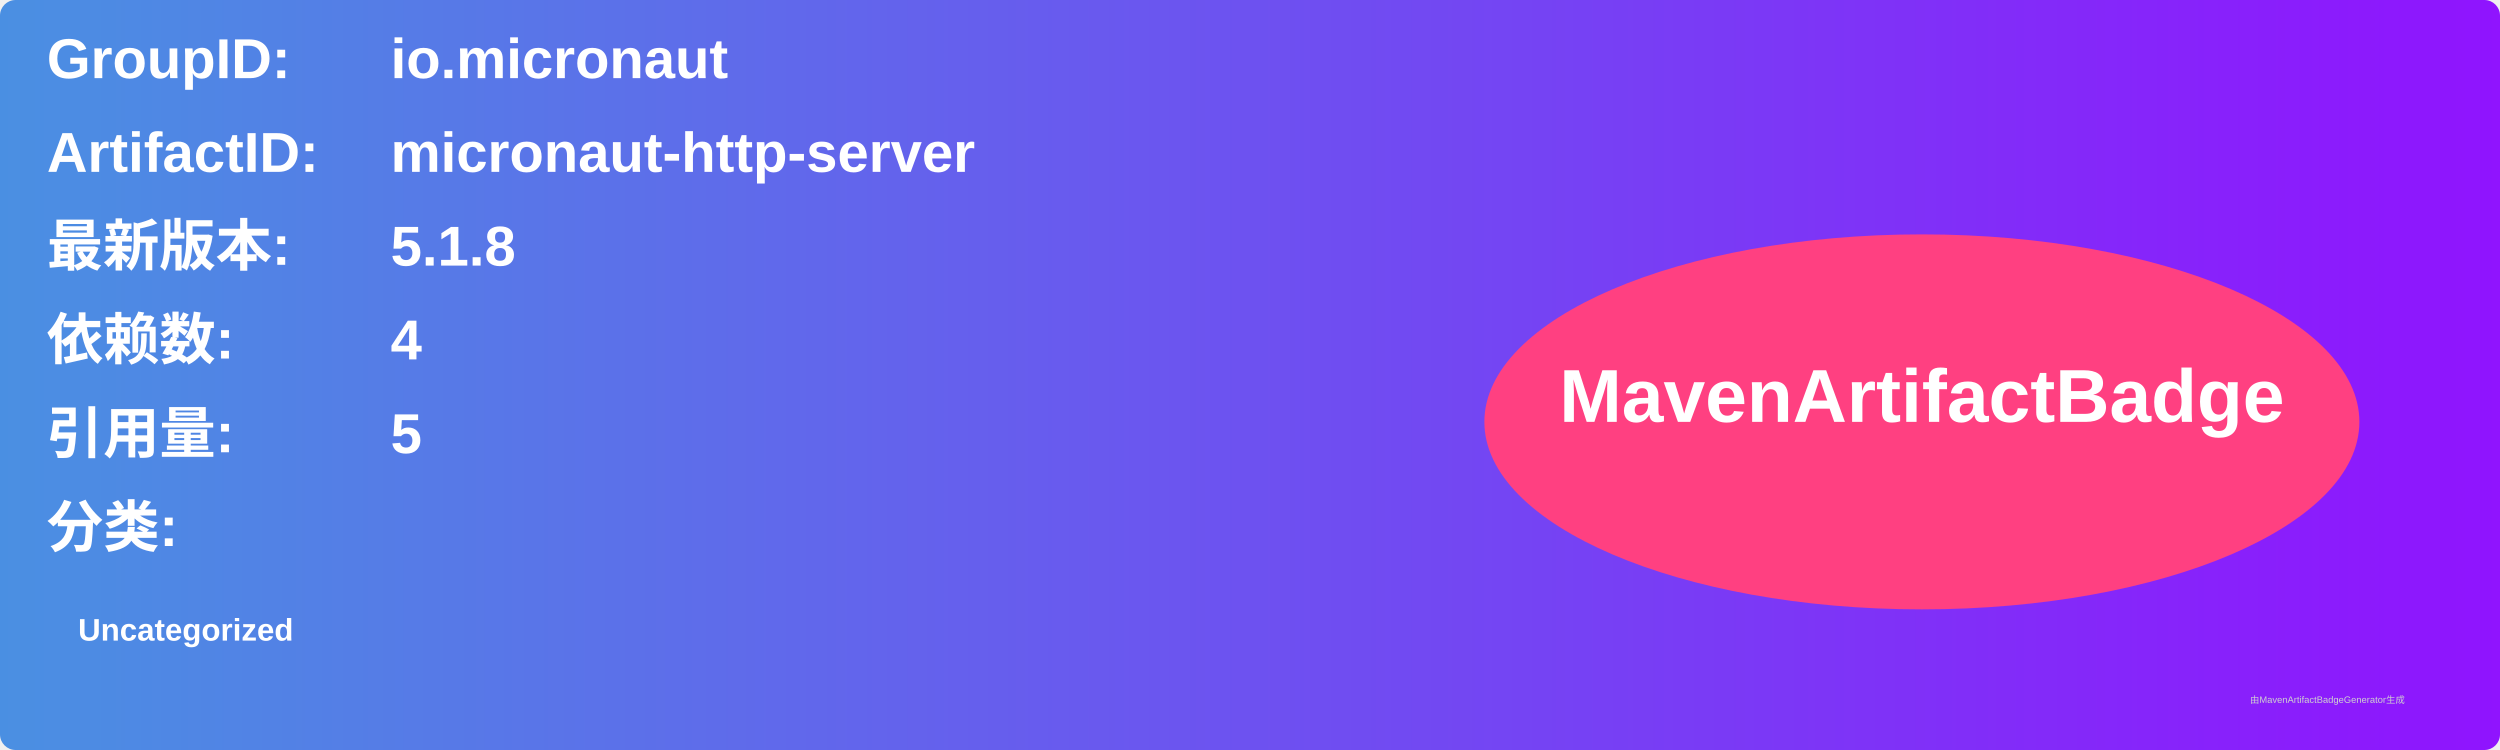
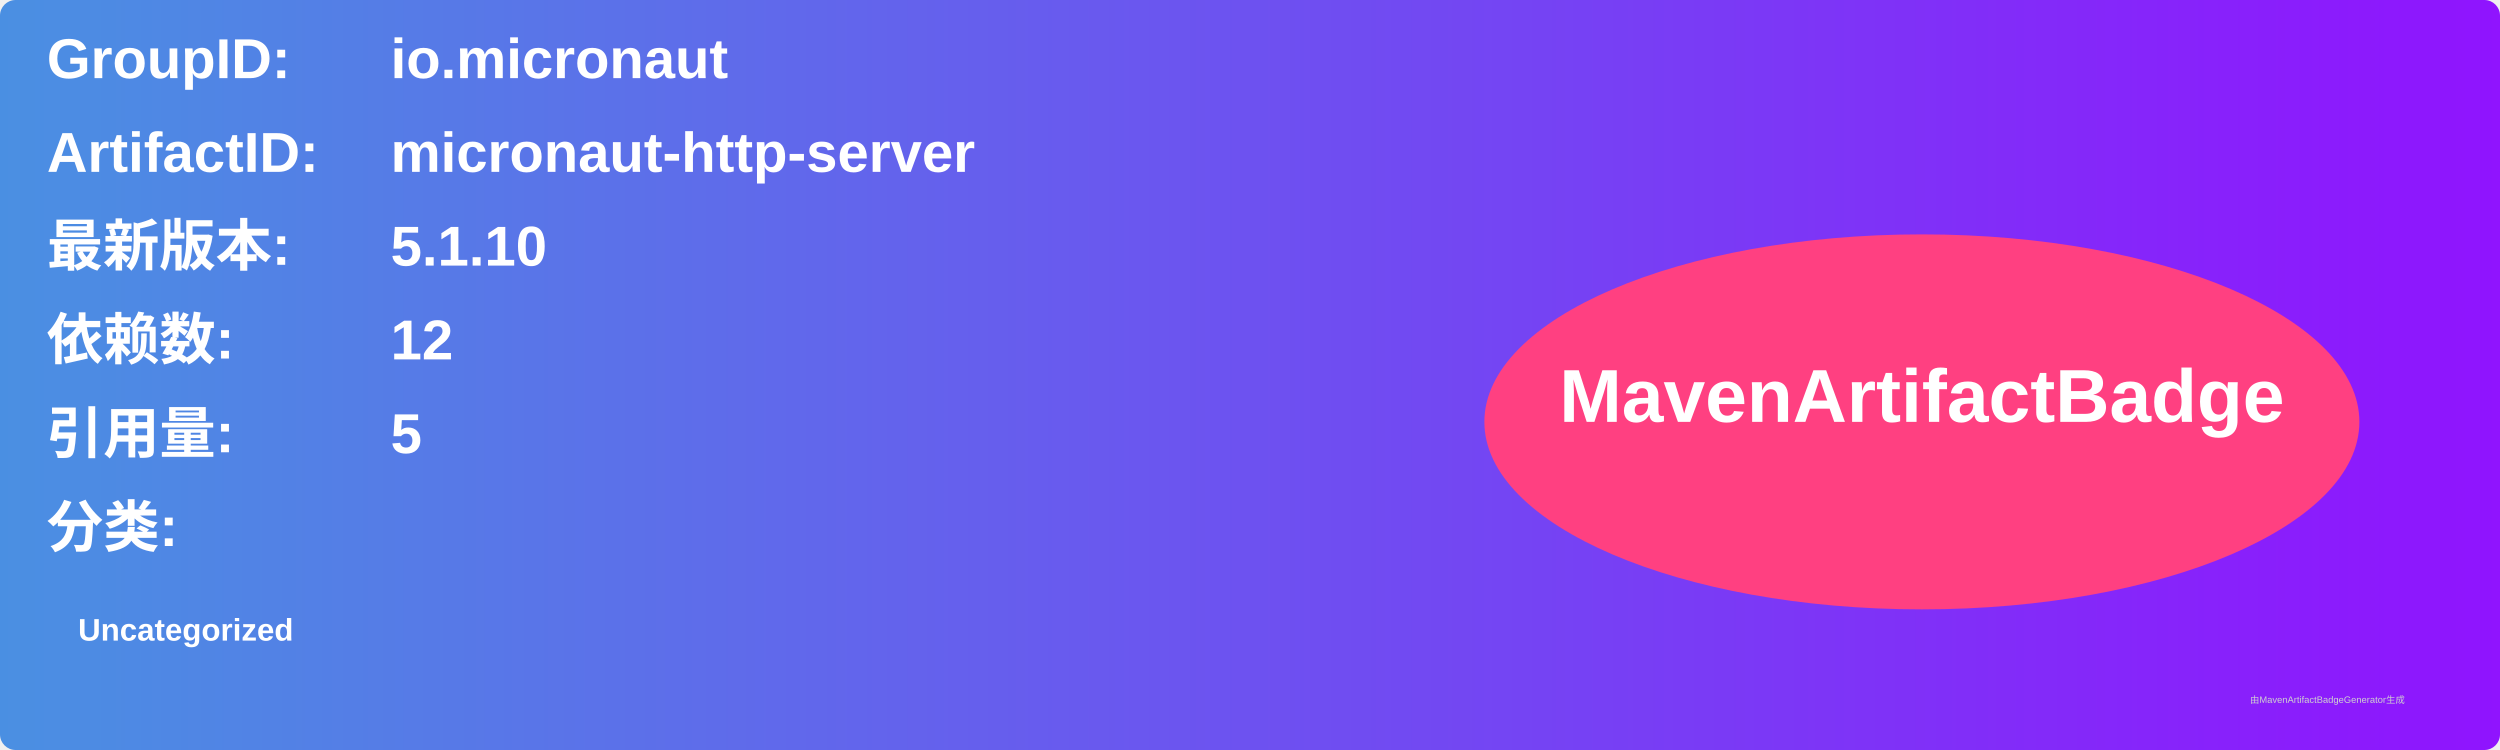
<svg xmlns="http://www.w3.org/2000/svg" width="800" height="240" viewBox="0 0 800 240">
  <linearGradient id="grad" x1="0%" y1="0%" x2="100%" y2="0%">
    <stop offset="0%" stop-color="#4a90e2" />
    <stop offset="100%" stop-color="#9013fe" />
  </linearGradient>
  <rect width="100%" height="100%" rx="5" ry="5" fill="url(#grad)" />
  <g transform="translate(15, 15)">
    <text x="0" y="10" font-family="Arial" font-size="18" fill="white" font-weight="bold" width="260">GroupID:</text>
    <text x="110" y="10" font-family="Arial" font-size="18" fill="white" font-weight="bold" width="460">io.micronaut</text>
    <text x="0" y="40" font-family="Arial" font-size="18" fill="white" font-weight="bold" width="260">ArtifactID:</text>
    <text x="110" y="40" font-family="Arial" font-size="18" fill="white" font-weight="bold" width="460">micronaut-http-server</text>
    <text x="0" y="70" font-family="Arial" font-size="18" fill="white" font-weight="bold">最新版本:</text>
    <text x="110" y="70" font-family="Arial" font-size="18" fill="white" font-weight="bold">
-       <tspan font-weight="bold">5.1.8</tspan>
+       <tspan font-weight="bold">5.1.10</tspan>
    </text>
    <text x="0" y="100" font-family="Arial" font-size="18" fill="white" font-weight="bold">依赖数: </text>
    <text x="110" y="100" font-family="Arial" font-size="18" fill="white">
-       <tspan font-weight="bold">4</tspan>
+       <tspan font-weight="bold">12</tspan>
    </text>
    <text x="0" y="130" font-family="Arial" font-size="18" fill="white" font-weight="bold">引用量: </text>
    <text x="110" y="130" font-family="Arial" font-size="18" fill="white">
      <tspan font-weight="bold">5</tspan>
    </text>
    <text x="0" y="160" font-family="Arial" font-size="18" fill="white" font-weight="bold">分类:</text>
    <text x="10" y="190" font-family="Arial" font-size="10" fill="white">
      <tspan font-weight="bold">Uncategorized</tspan>
    </text>
    <ellipse cx="600" cy="120" rx="140" ry="60" fill="#ff4081" />
    <text x="600" y="120" text-anchor="middle" font-family="Arial" font-size="24" fill="white" font-weight="bold">MavenArtifactBadge</text>
  </g>
  <text x="720" y="225" font-family="Arial" font-size="3" fill="#d0d0d0">由MavenArtifactBadgeGenerator生成</text>
</svg>
